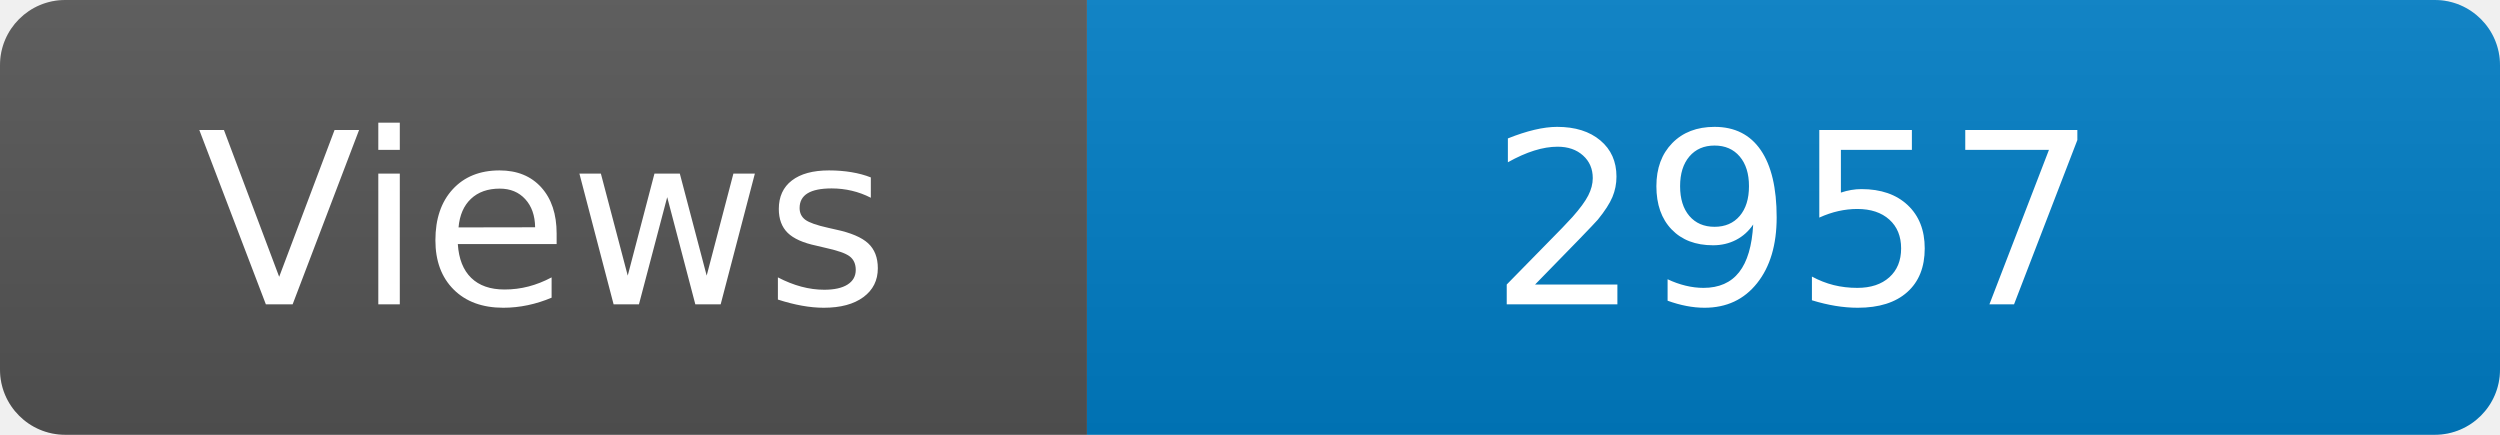
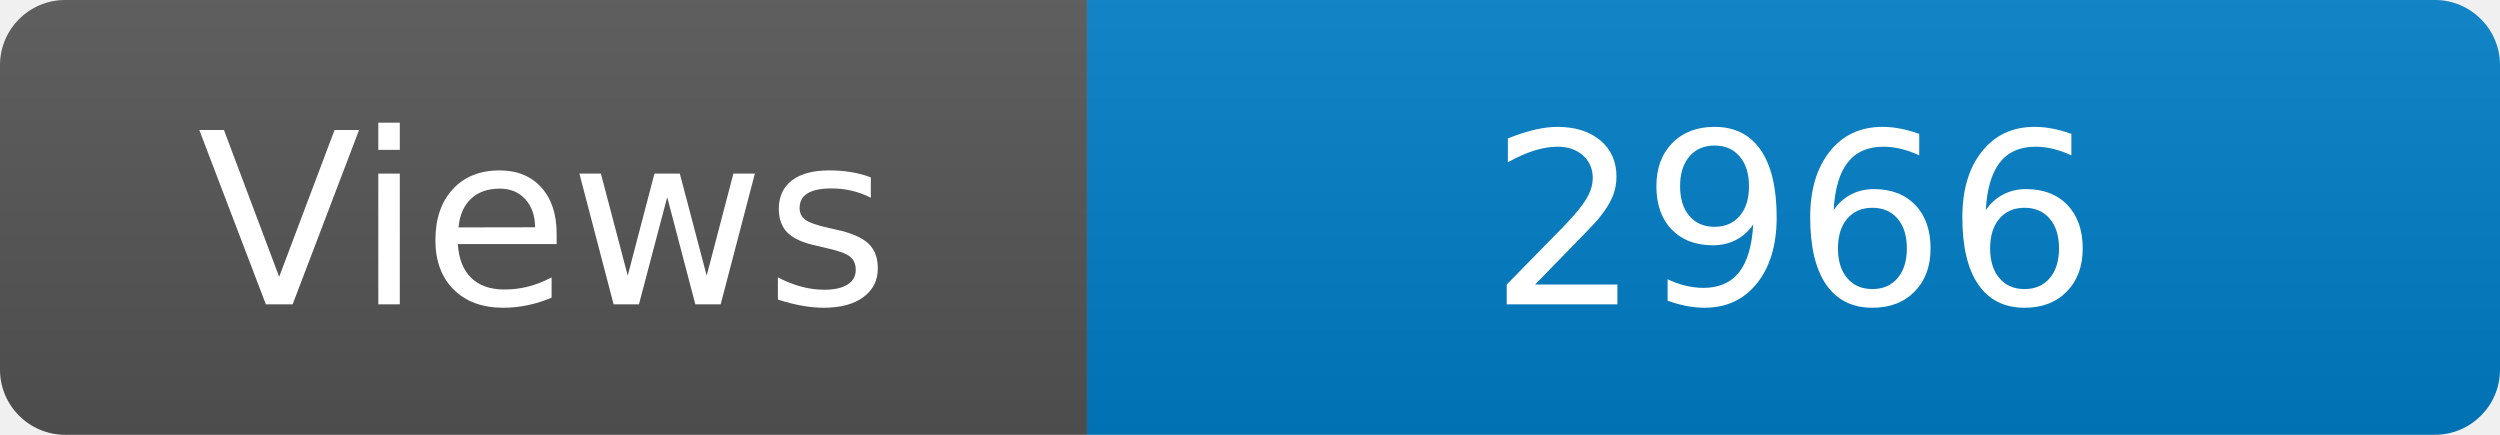
<svg xmlns="http://www.w3.org/2000/svg" width="115" height="20" role="img" aria-label="Maintained?: yes">
  <linearGradient id="s" x2="0" y2="100%">
    <stop offset="0" stop-color="#bbb" stop-opacity=".1" />
    <stop offset="1" stop-opacity=".1" />
  </linearGradient>
  <clipPath id="r">
    <rect width="115" height="20" rx="3" fill="#fff" />
  </clipPath>
  <g clip-path="url(#r)">
    <rect width="50" height="20" fill="#555" />
    <rect x="50" width="160" height="20" fill="#007ec6" />
    <rect width="115" height="20" fill="url(#s)" />
  </g>
  <g fill="#fff" text-anchor="middle" font-family="Verdana,Geneva,DejaVu Sans,sans-serif" font-size="110">
    <text x="250" y="140" transform="scale(.1)" fill="#fff">Views</text>
-     <text x="825" y="140" transform="scale(.1)" fill="#fff">2957</text>
+     <text x="825" y="140" transform="scale(.1)" fill="#fff">2966</text>
  </g>
</svg>
